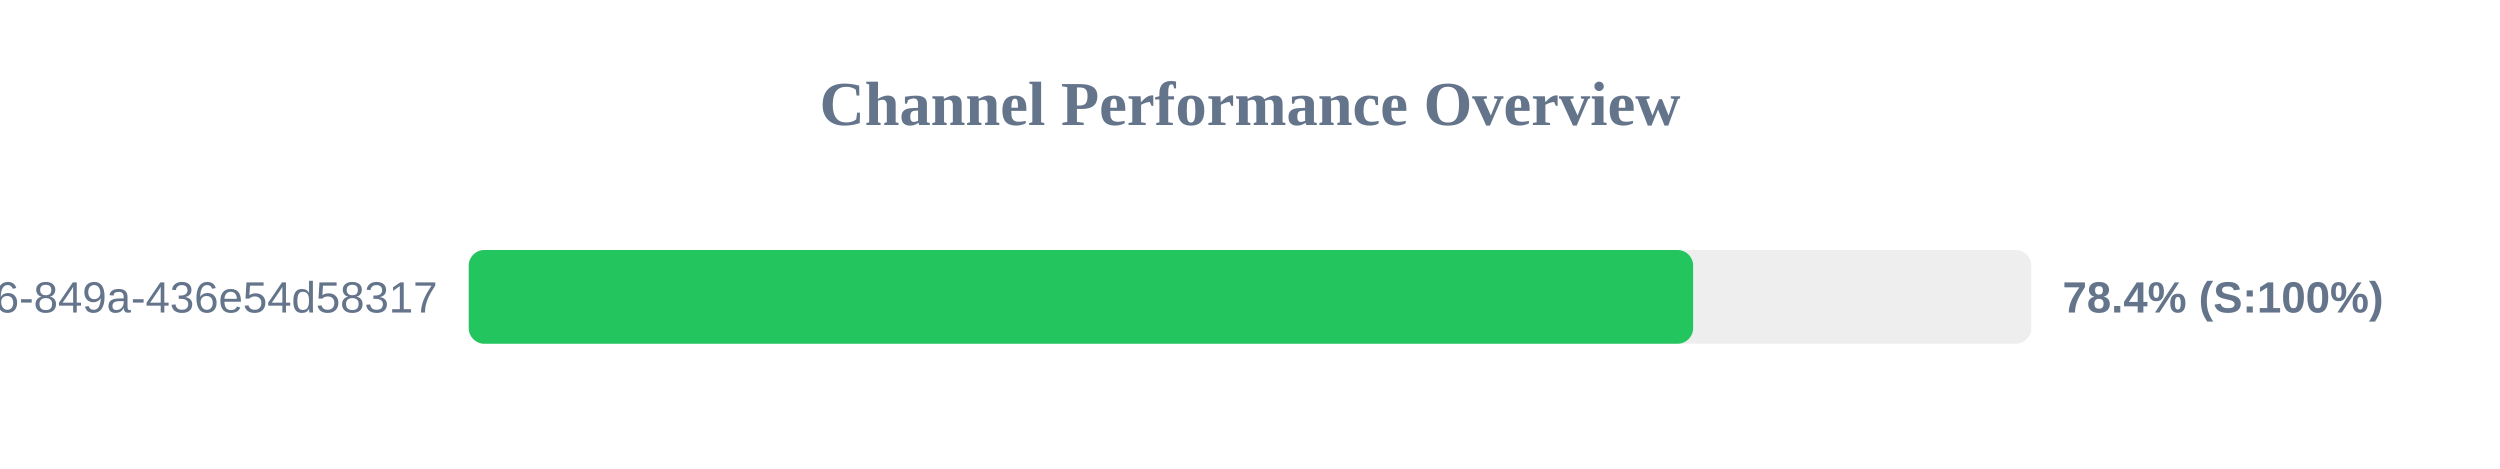
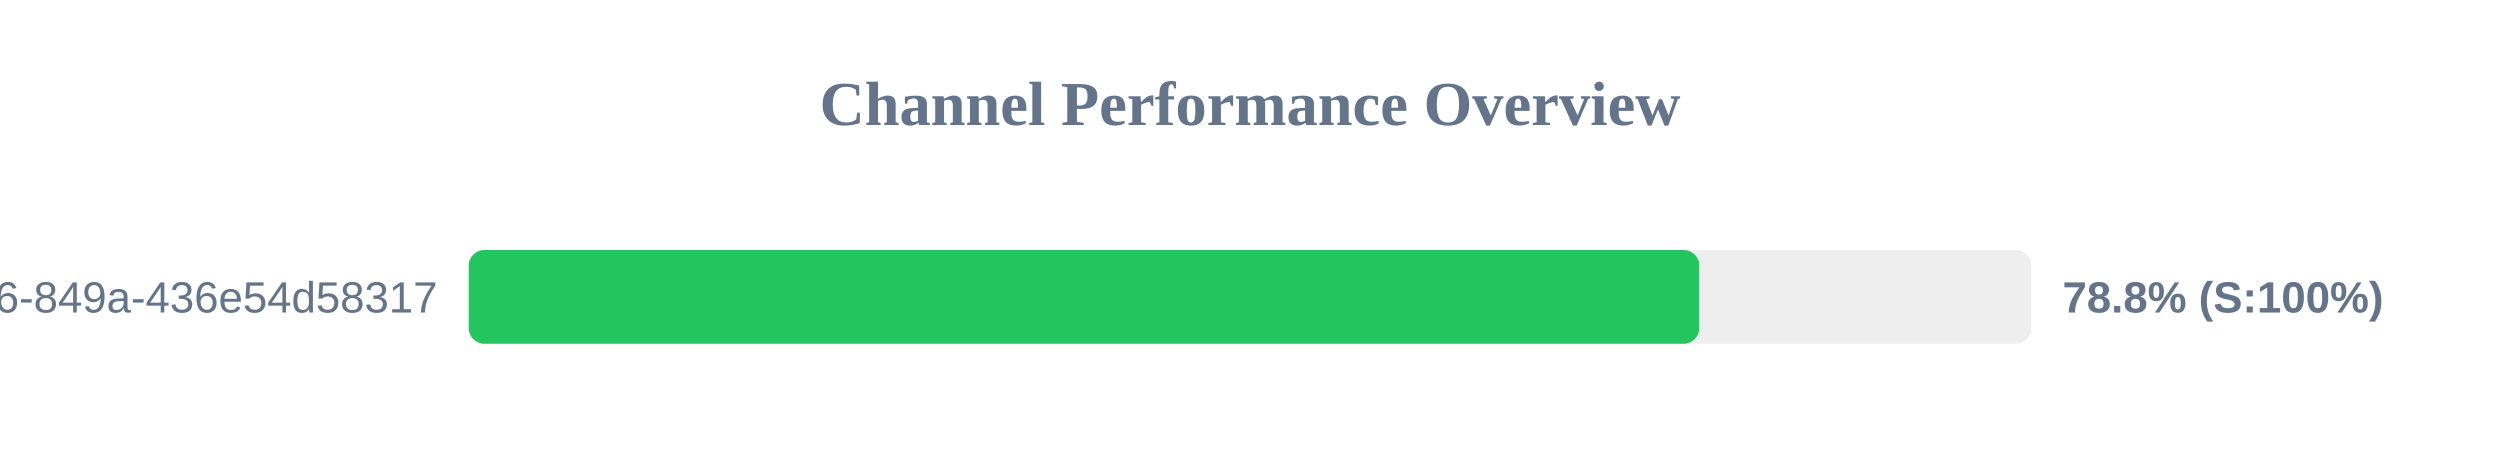
<svg xmlns="http://www.w3.org/2000/svg" width="800" height="150" version="1.1">
  <style>
        .row { font: 14px Arial; fill: #64748b; }
        .score { font: bold 14px Arial; fill: #64748b; }
    </style>
  <text x="400" y="40" text-anchor="middle" font-size="20px" font-weight="bold" fill="#64748b">Channel Performance Overview</text>
  <rect x="150" y="80" width="500" height="30" fill="#eee" rx="5" />
-   <rect x="150" y="80" width="391.8" height="30" fill="#22c55e" rx="5" />
+   <rect x="150" y="80" width="393.75" height="30" fill="#22c55e" rx="5" />
  <text x="140" y="100" text-anchor="end" class="row">?uuid=29fbd51f-03c8-4d76-849a-436e54d58317</text>
-   <text x="660" y="100" text-anchor="start" class="score">78.4% (S:100%)</text>
+   <text x="660" y="100" text-anchor="start" class="score">78.8% (S:100%)</text>
</svg>
